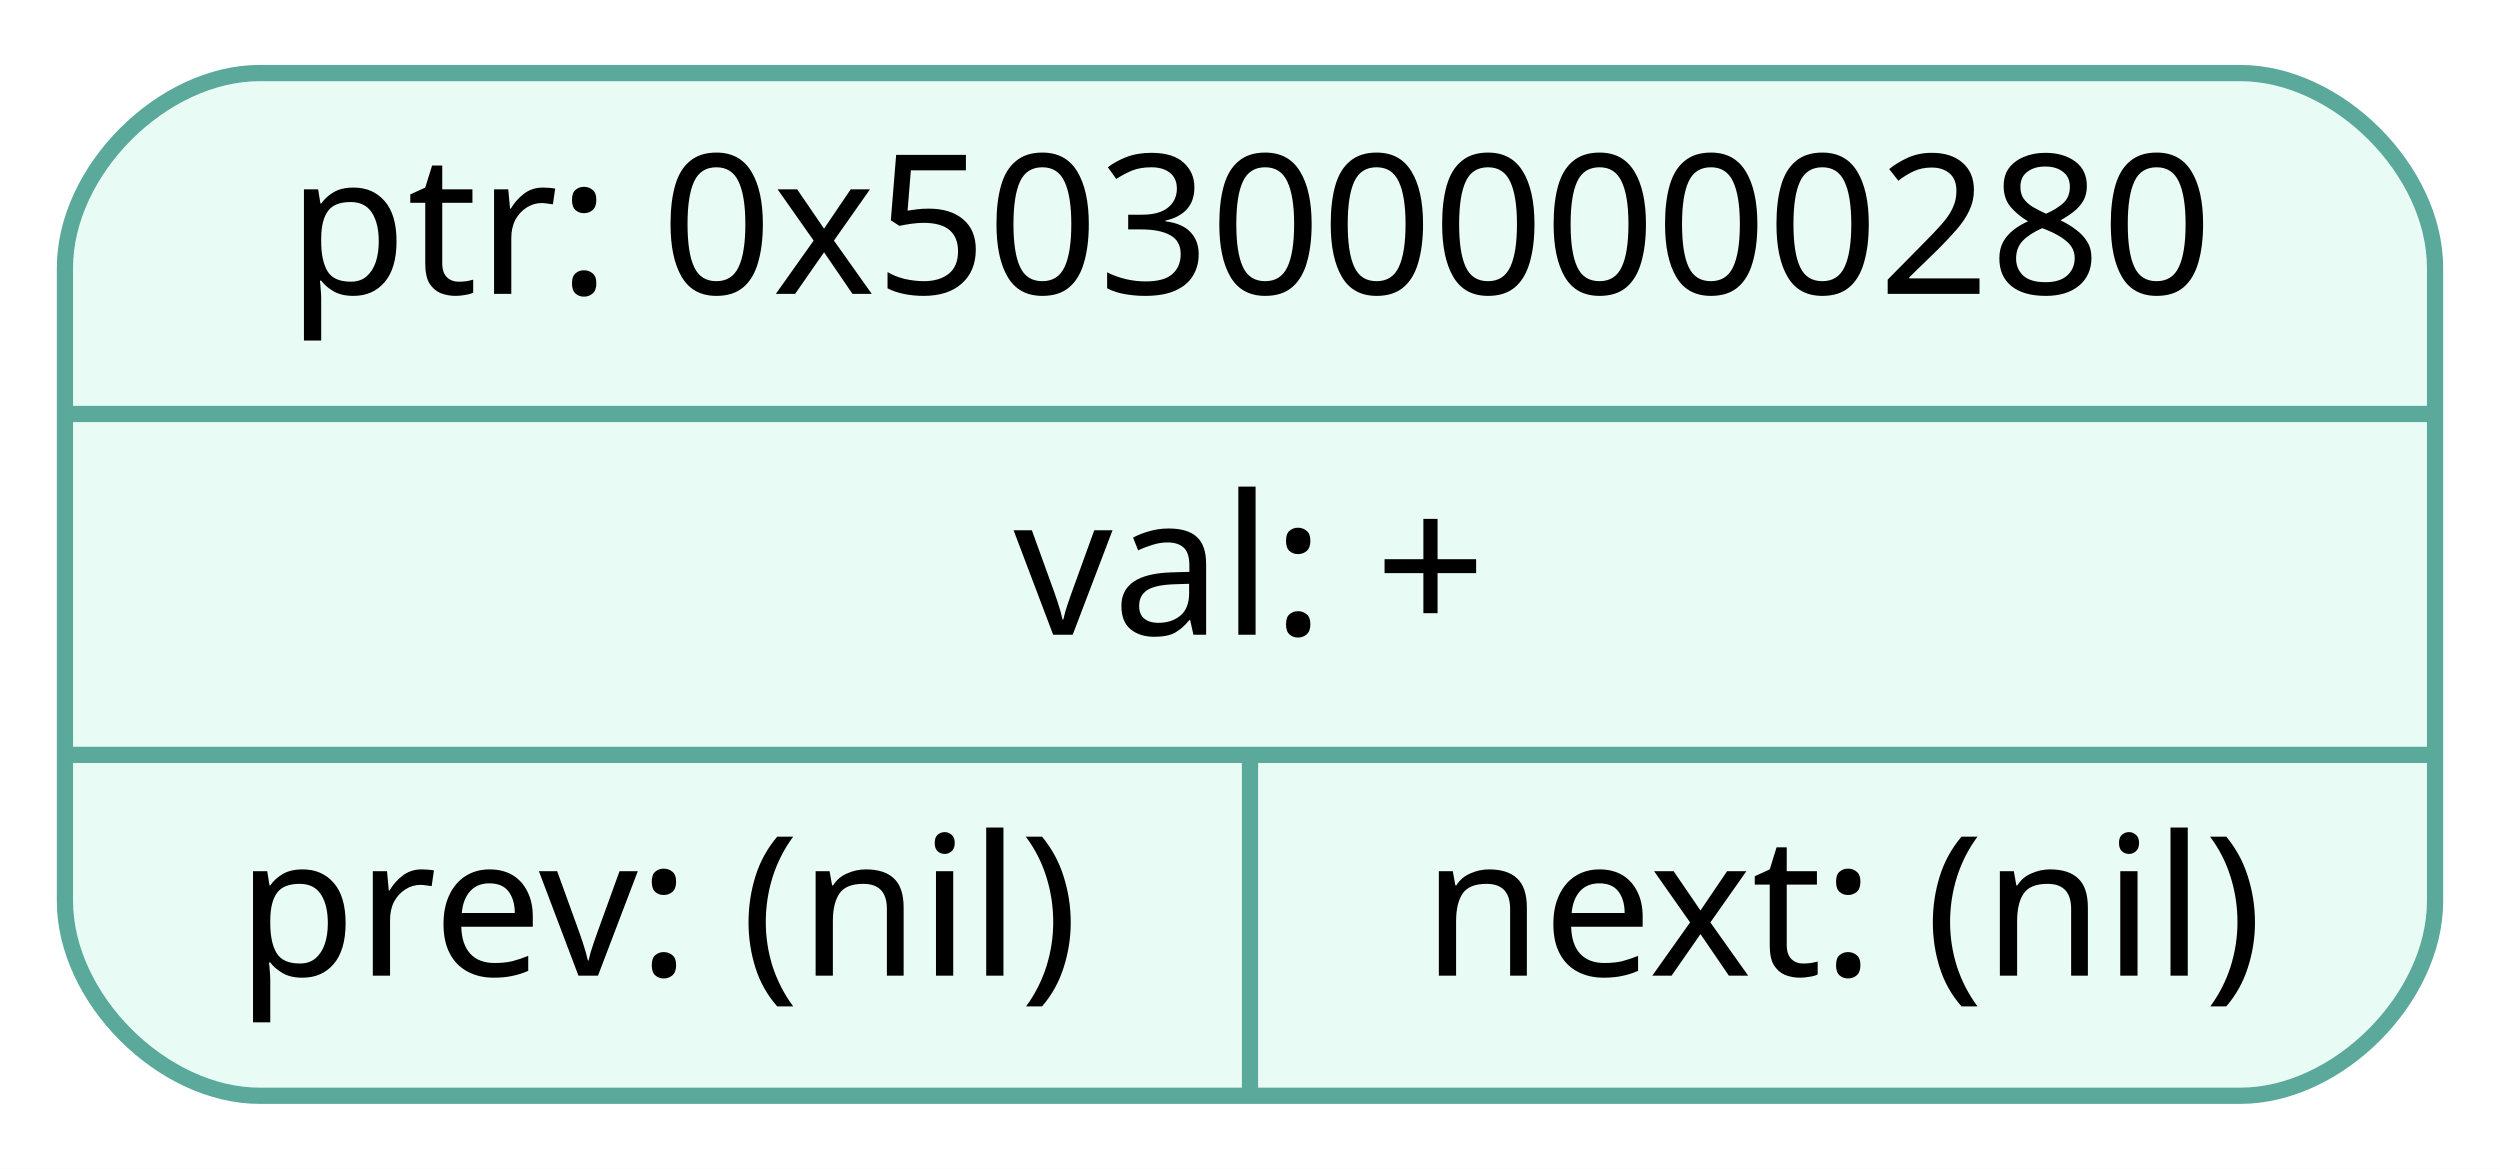
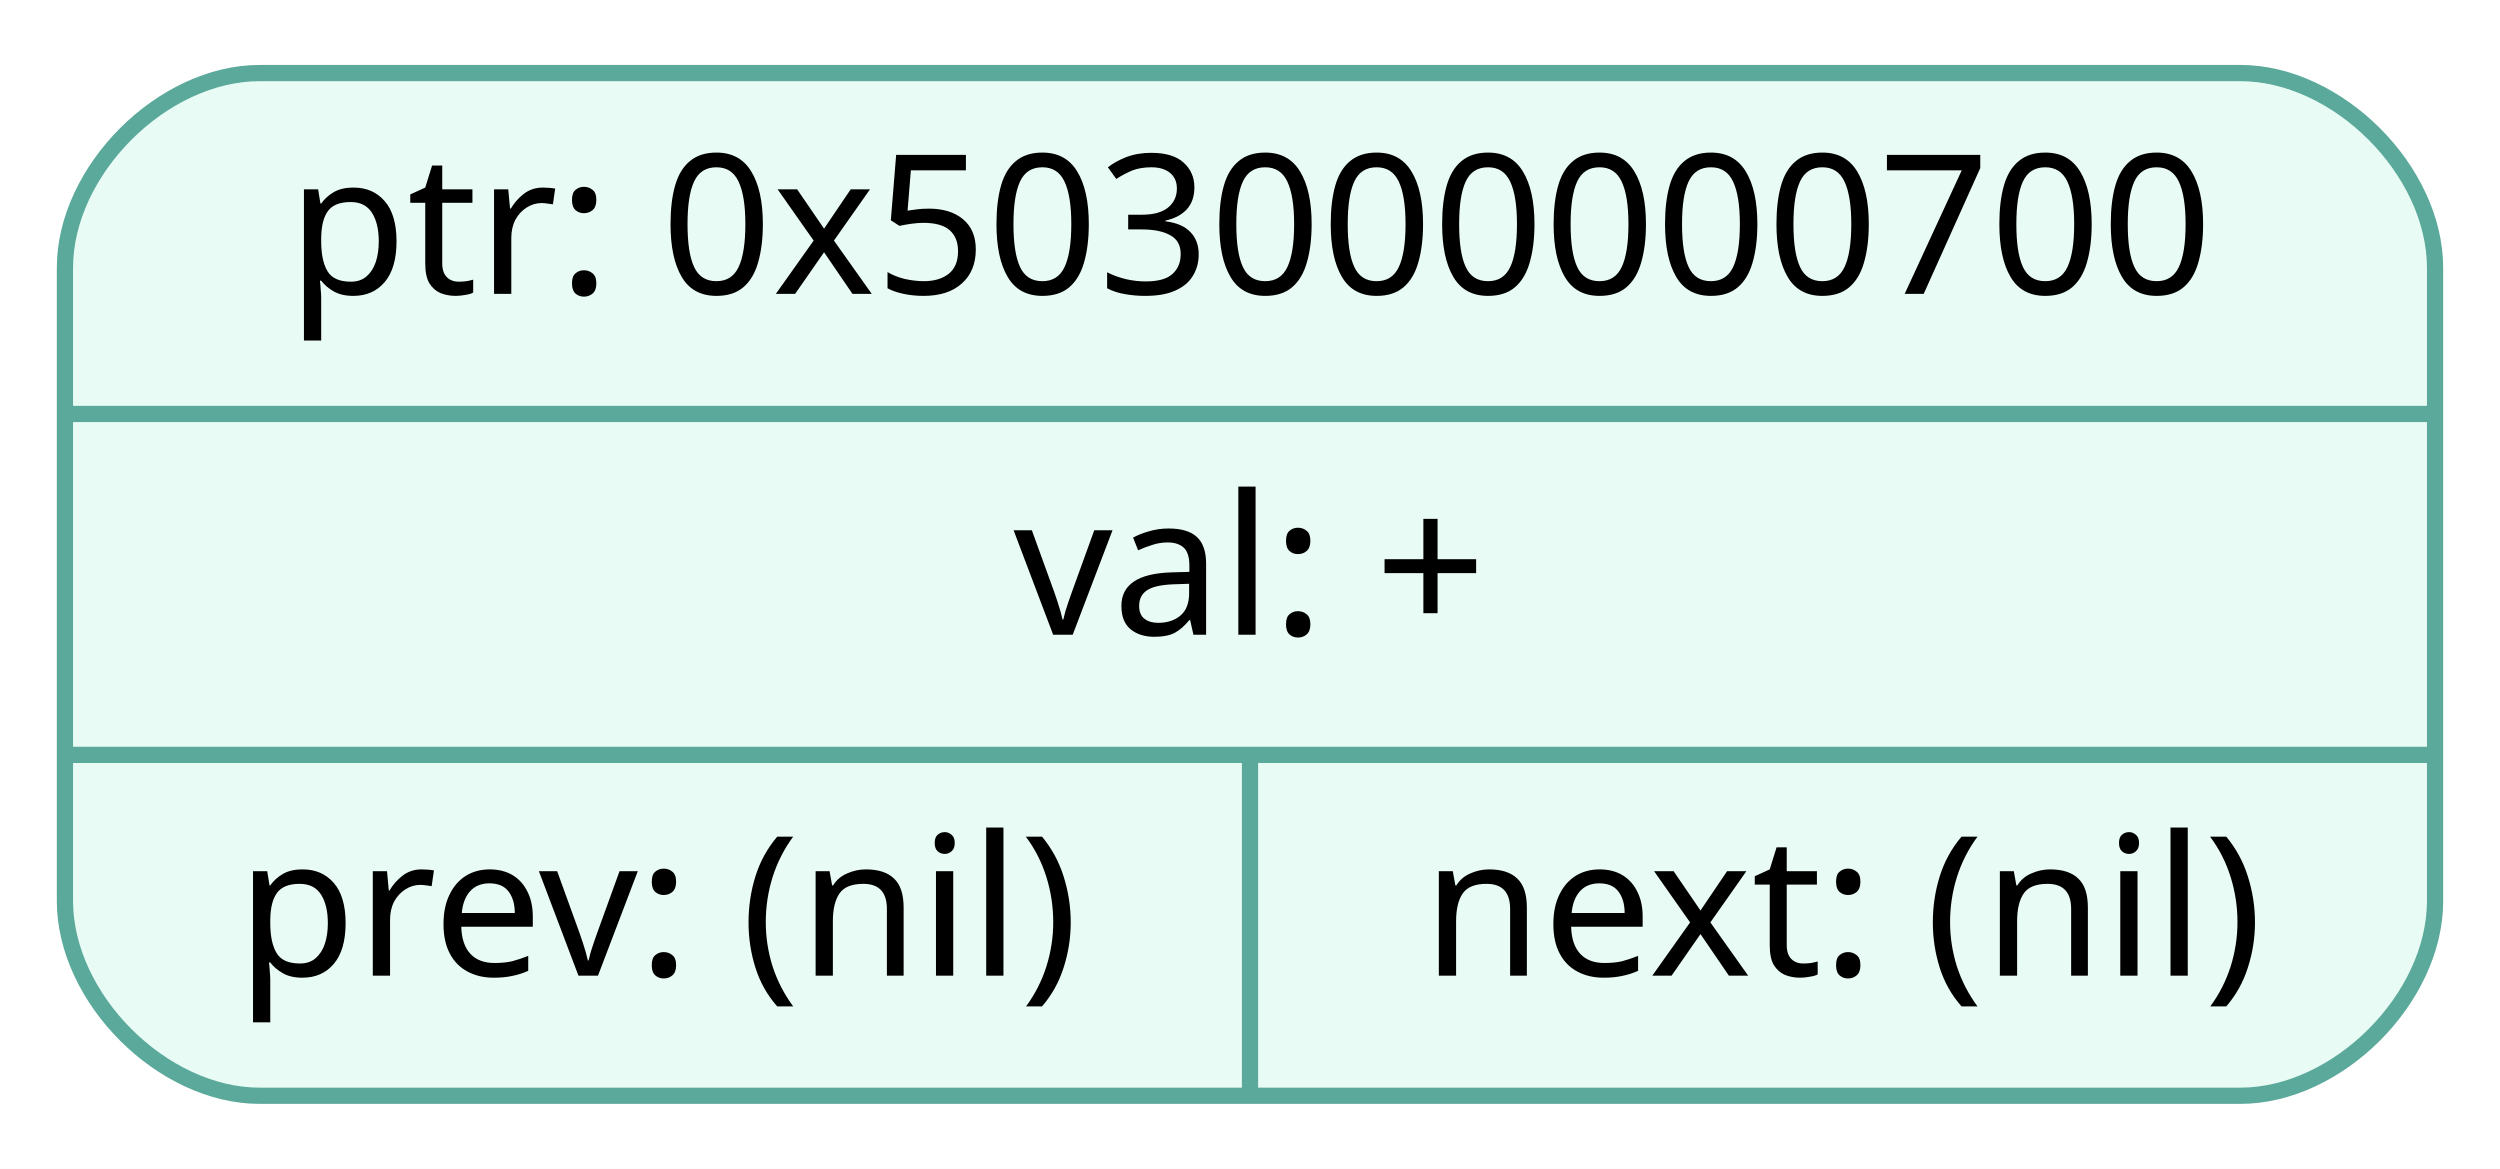
<svg xmlns="http://www.w3.org/2000/svg" width="154pt" height="72pt" viewBox="0.00 0.00 154.00 72.00">
  <g id="graph0" class="graph" transform="scale(1 1) rotate(0) translate(4 68)">
    <polygon fill="white" stroke="transparent" points="-4,4 -4,-68 150,-68 150,4 -4,4" />
    <g id="node1" class="node">
      <path fill="#e9fbf5" stroke="#5aa99b" d="M12,-0.5C12,-0.5 134,-0.5 134,-0.5 140,-0.5 146,-6.5 146,-12.5 146,-12.5 146,-51.5 146,-51.5 146,-57.5 140,-63.5 134,-63.5 134,-63.5 12,-63.5 12,-63.5 6,-63.5 0,-57.5 0,-51.5 0,-51.5 0,-12.5 0,-12.5 0,-6.5 6,-0.5 12,-0.5" />
-       <text text-anchor="middle" x="73" y="-49.9" font-family="Fira Mono" font-size="12.00">ptr: 0x503000000280</text>
+       <text text-anchor="middle" x="73" y="-49.9" font-family="Fira Mono" font-size="12.00">ptr: 0x503000000700</text>
      <polyline fill="none" stroke="#5aa99b" points="0,-42.5 146,-42.5 " />
      <text text-anchor="middle" x="73" y="-28.9" font-family="Fira Mono" font-size="12.00">val: +</text>
      <polyline fill="none" stroke="#5aa99b" points="0,-21.5 146,-21.5 " />
      <text text-anchor="middle" x="36.5" y="-7.9" font-family="Fira Mono" font-size="12.00">prev: (nil)</text>
      <polyline fill="none" stroke="#5aa99b" points="73,-0.5 73,-21.5 " />
      <text text-anchor="middle" x="109.5" y="-7.9" font-family="Fira Mono" font-size="12.00">next: (nil)</text>
    </g>
  </g>
</svg>
